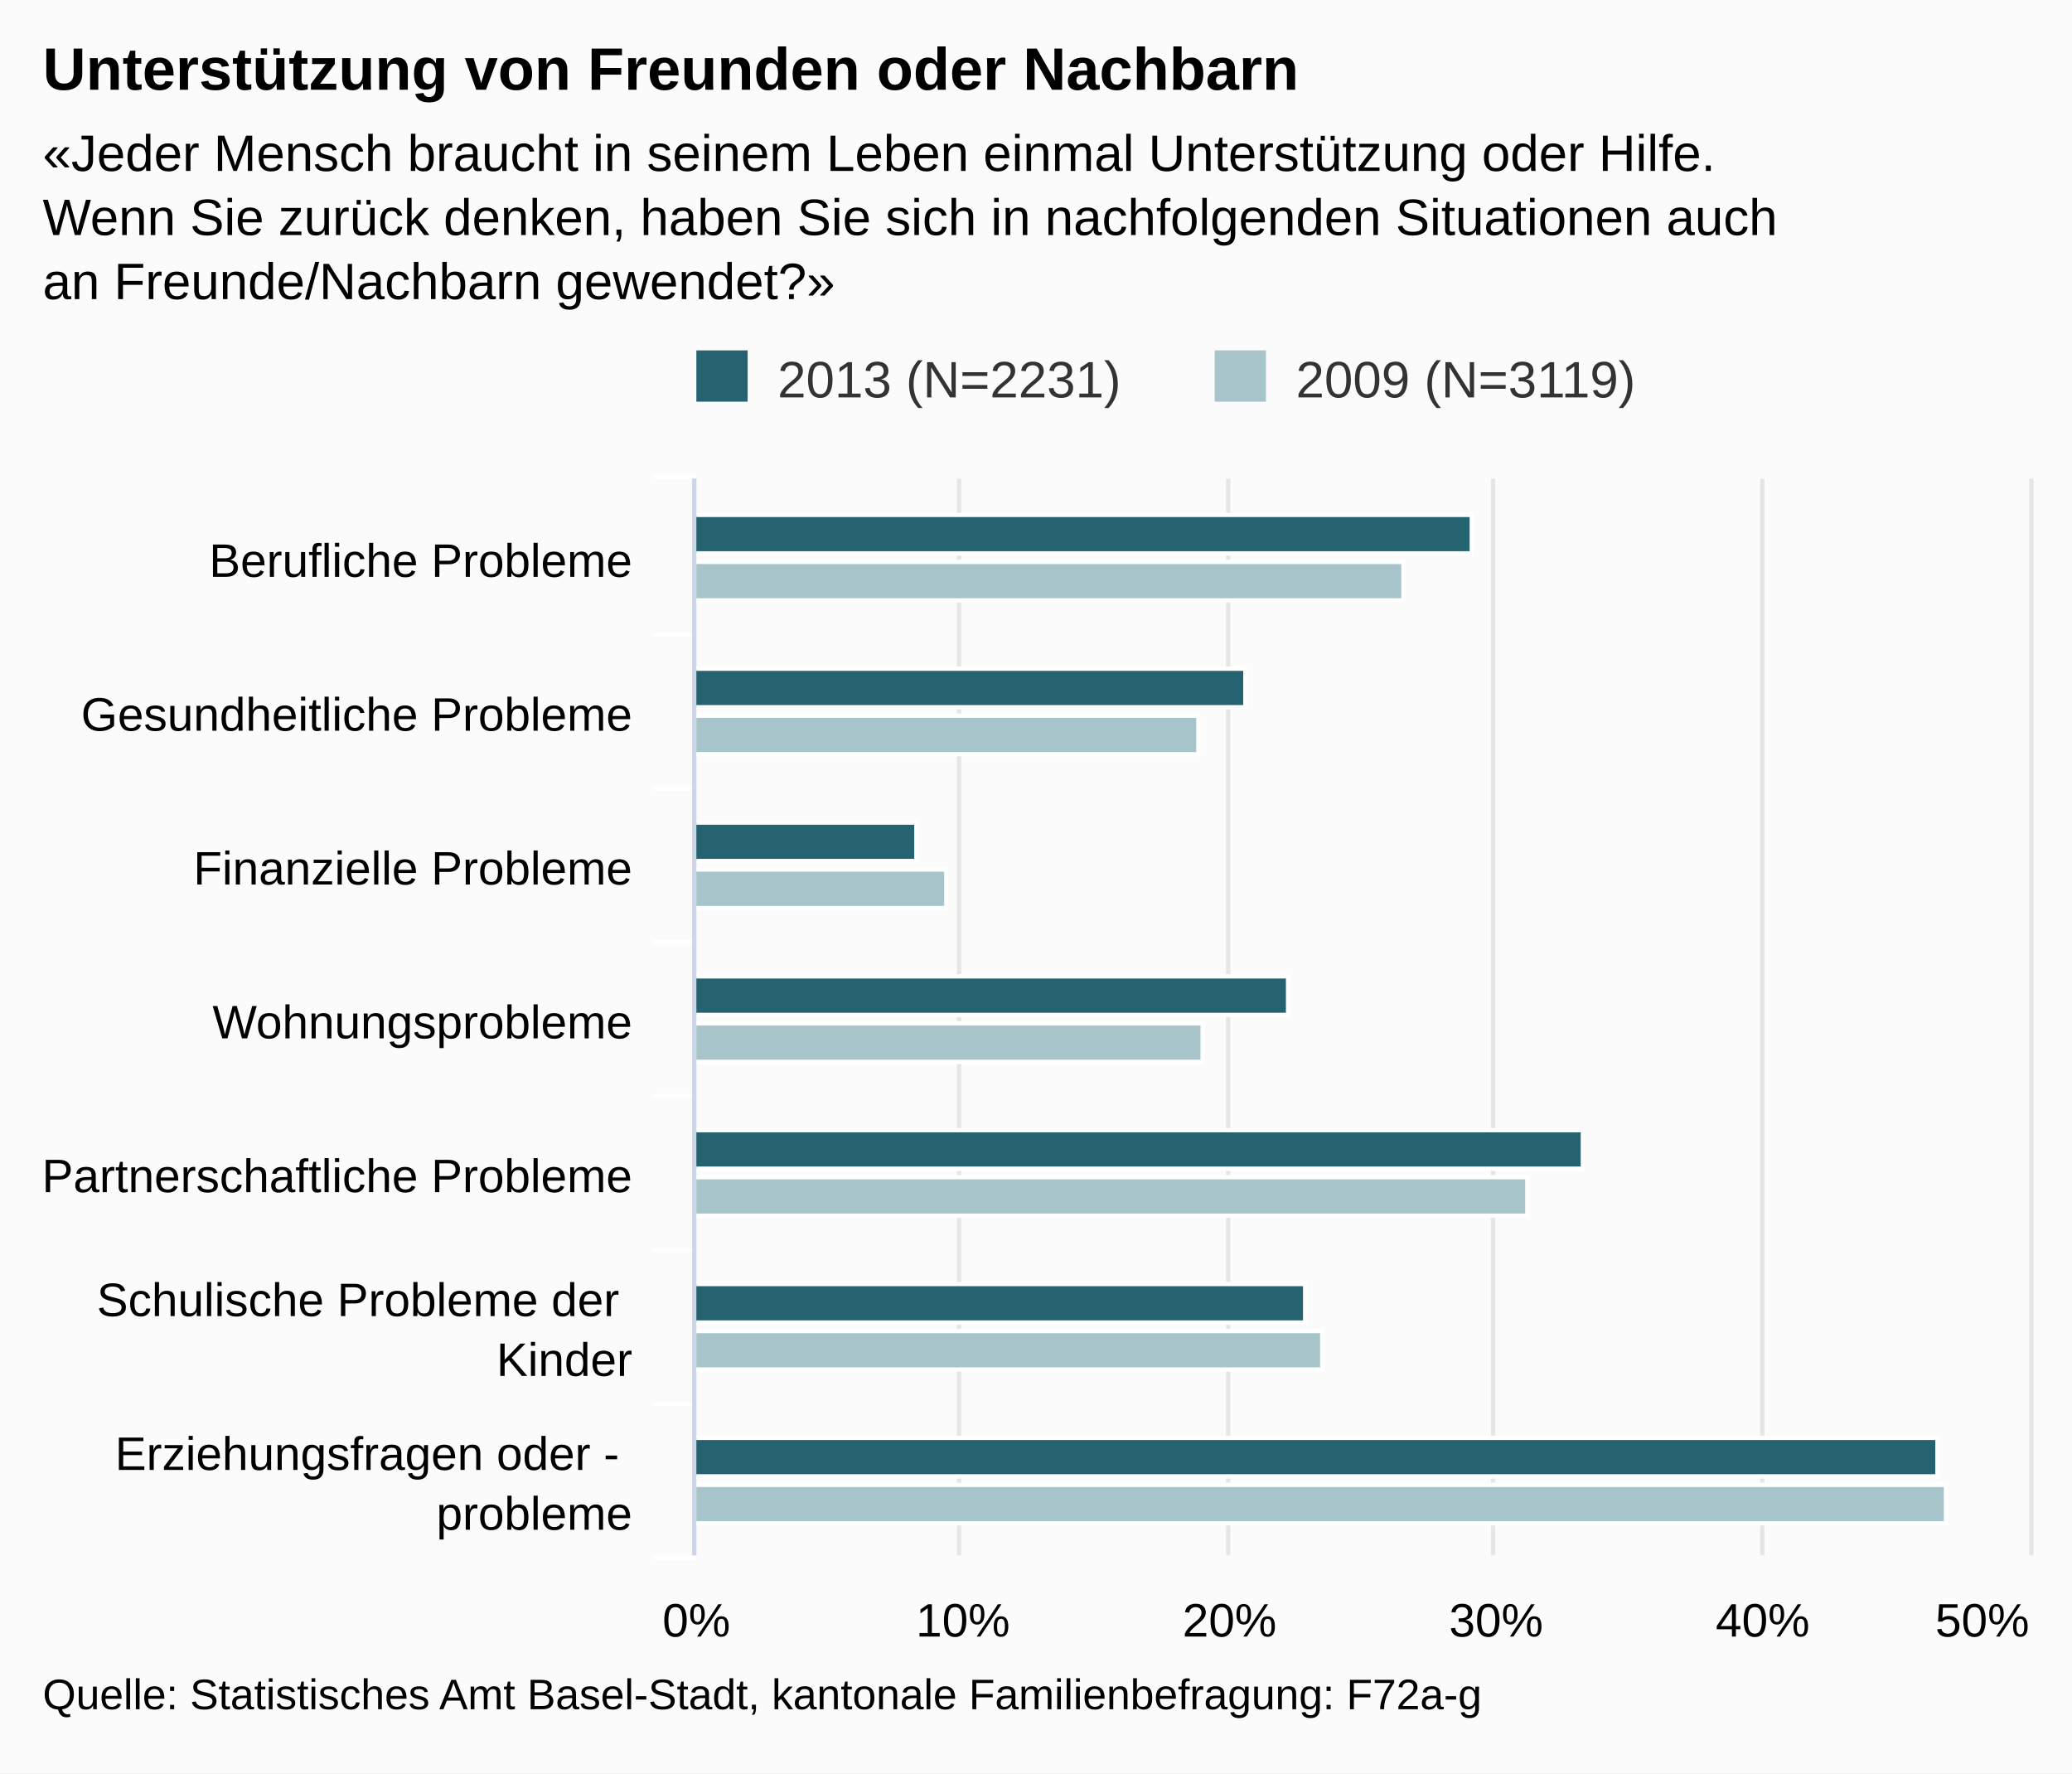
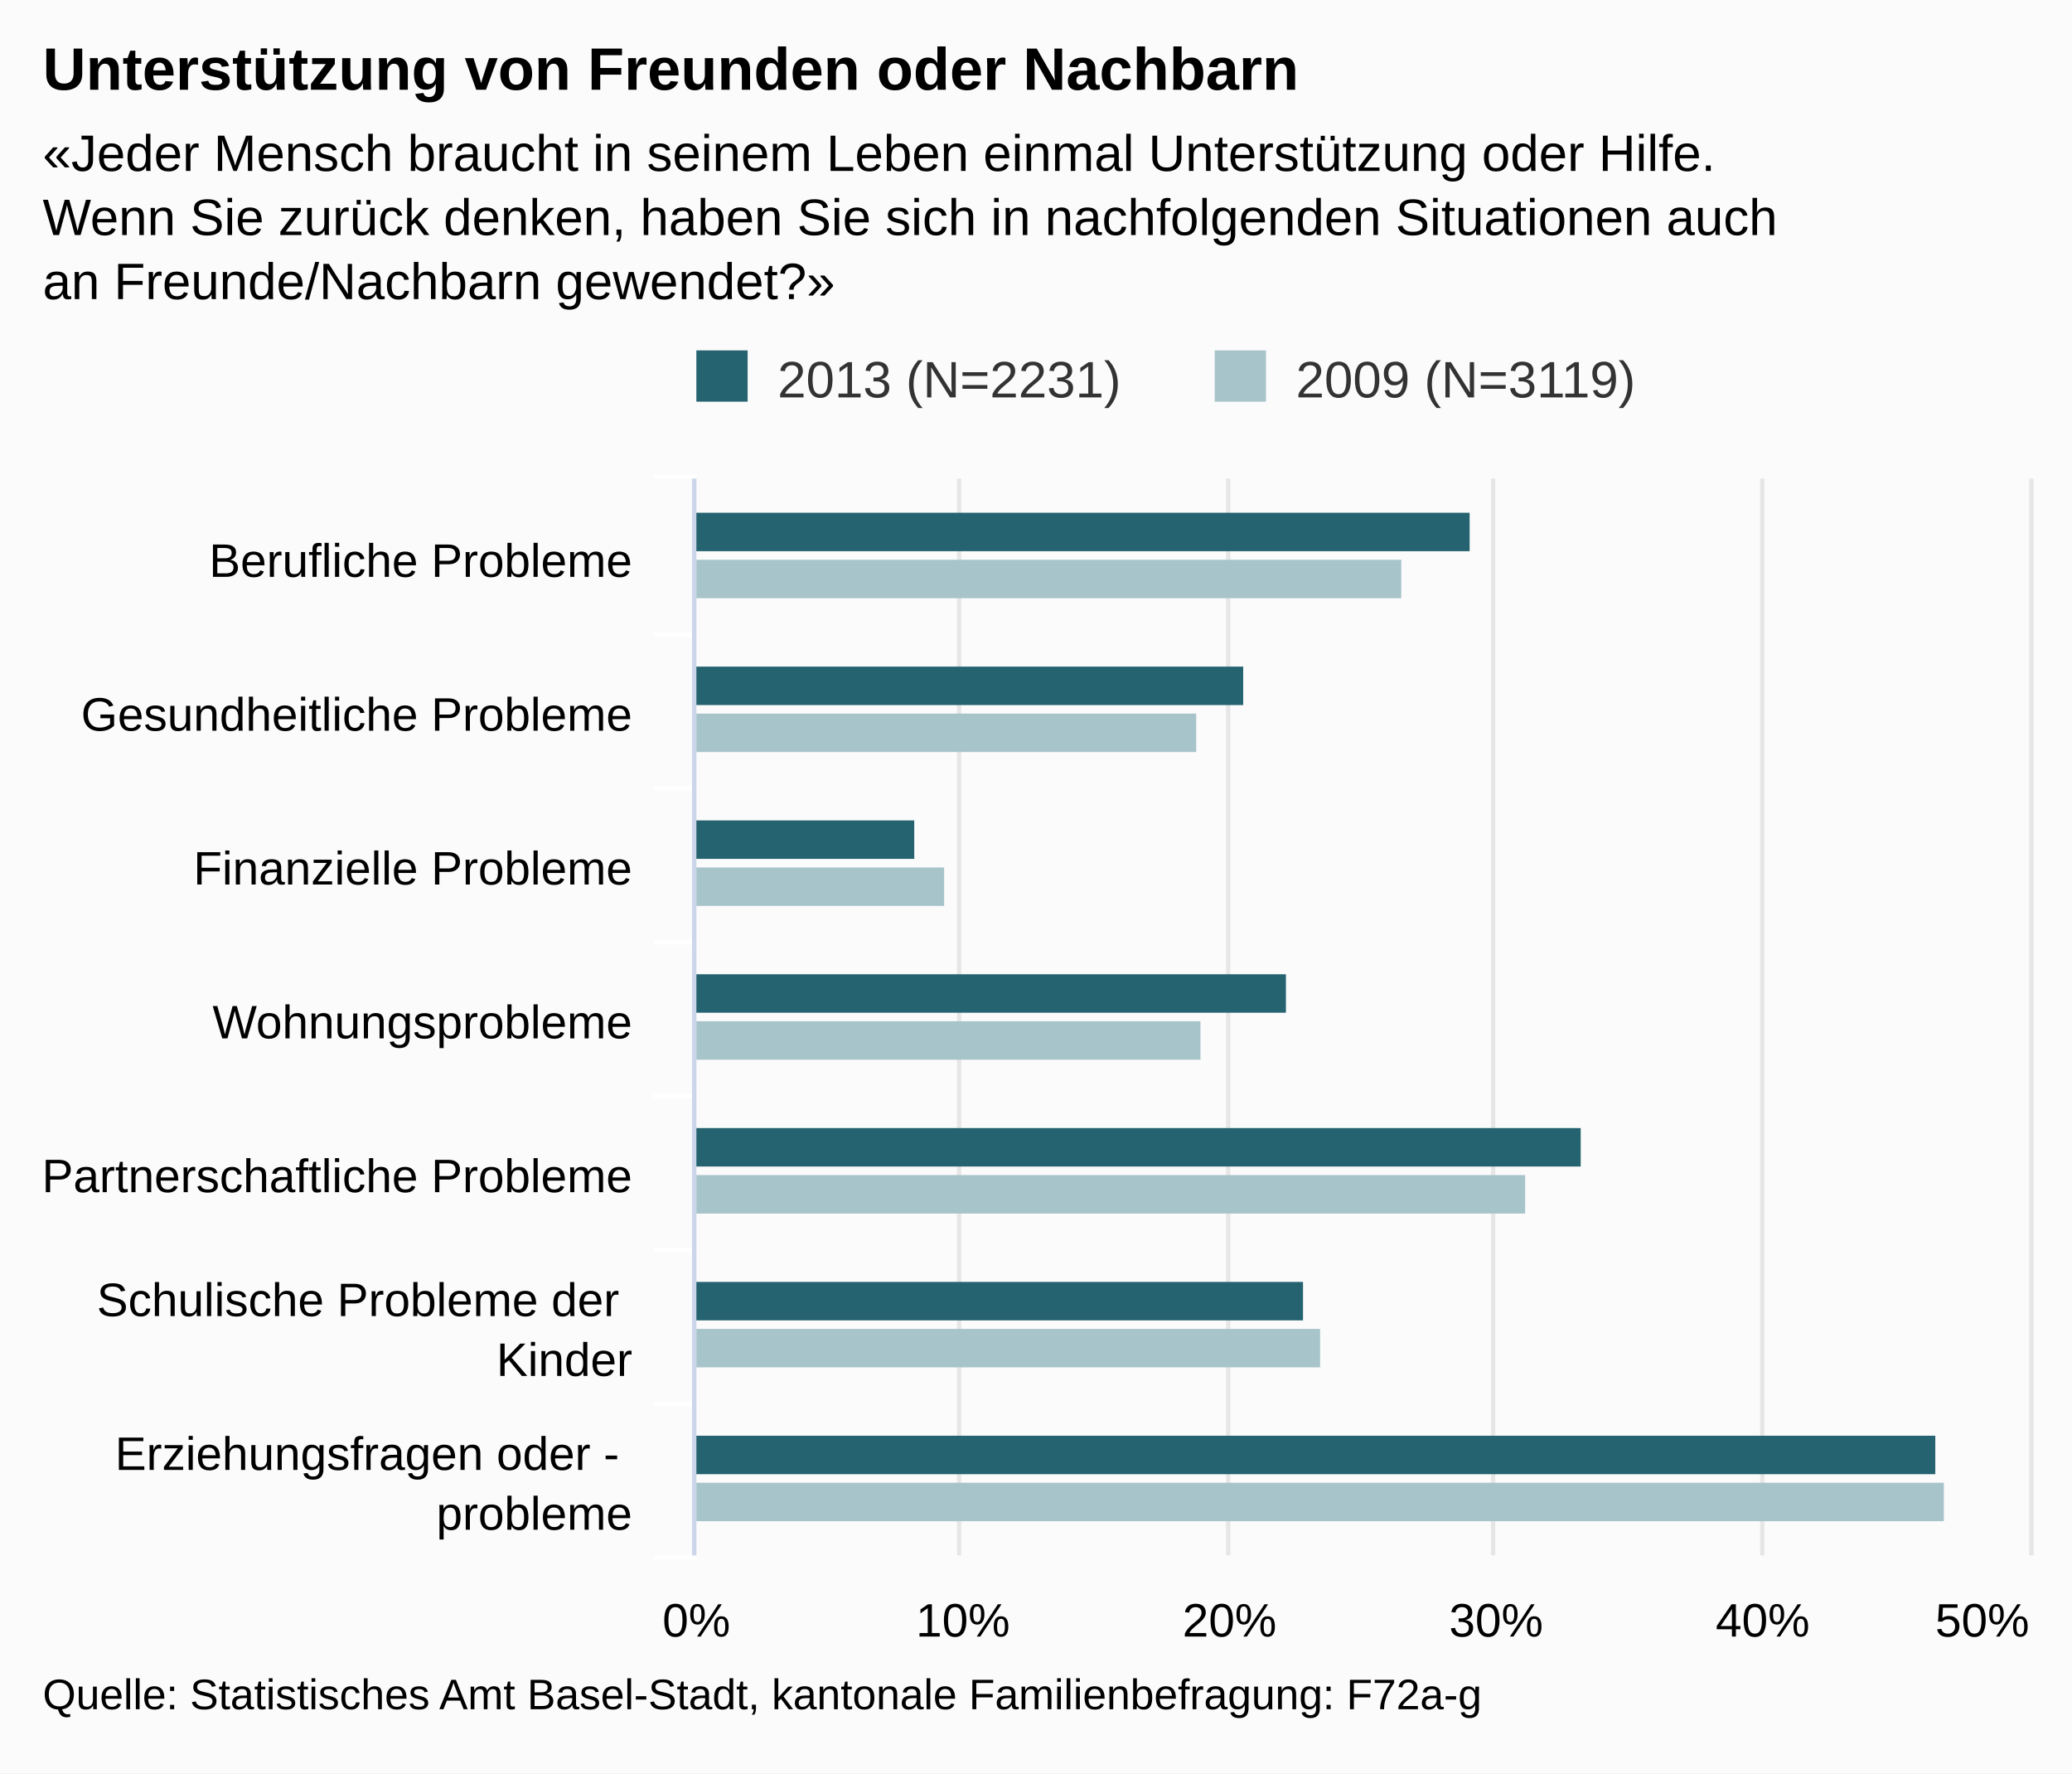
<svg xmlns="http://www.w3.org/2000/svg" version="1.1" class="highcharts-root" style="font-family:arial;font-size:12px;" viewBox="0 0 485 415">
  <defs>
    <clipPath>
      <rect x="0" y="0" width="252" height="312" fill="none" />
    </clipPath>
    <clipPath id="a">
      <rect x="0" y="0" width="252" height="312" fill="none" />
    </clipPath>
  </defs>
  <rect fill="#fbfbfb" class="highcharts-background" x="0" y="0" width="485" height="415" rx="0" ry="0" />
  <rect fill="none" class="highcharts-plot-background" x="163" y="112" width="312" height="252" />
  <g class="highcharts-pane-group" />
  <g class="highcharts-grid highcharts-xaxis-grid ">
    <path fill="none" class="highcharts-grid-line" d="M 163 148.5 L 475 148.5" opacity="1" />
    <path fill="none" class="highcharts-grid-line" d="M 163 184.5 L 475 184.5" opacity="1" />
    <path fill="none" class="highcharts-grid-line" d="M 163 220.5 L 475 220.5" opacity="1" />
    <path fill="none" class="highcharts-grid-line" d="M 163 256.5 L 475 256.5" opacity="1" />
    <path fill="none" class="highcharts-grid-line" d="M 163 292.5 L 475 292.5" opacity="1" />
    <path fill="none" class="highcharts-grid-line" d="M 163 328.5 L 475 328.5" opacity="1" />
    <path fill="none" class="highcharts-grid-line" d="M 163 364.5 L 475 364.5" opacity="1" />
    <path fill="none" class="highcharts-grid-line" d="M 163 112.5 L 475 112.5" opacity="1" />
  </g>
  <g class="highcharts-grid highcharts-yaxis-grid ">
    <path fill="none" stroke="#e6e6e6" stroke-width="1" class="highcharts-grid-line" d="M 162.5 112 L 162.5 364" opacity="1" />
    <path fill="none" stroke="#e6e6e6" stroke-width="1" class="highcharts-grid-line" d="M 224.5 112 L 224.5 364" opacity="1" />
    <path fill="none" stroke="#e6e6e6" stroke-width="1" class="highcharts-grid-line" d="M 287.5 112 L 287.5 364" opacity="1" />
    <path fill="none" stroke="#e6e6e6" stroke-width="1" class="highcharts-grid-line" d="M 349.5 112 L 349.5 364" opacity="1" />
    <path fill="none" stroke="#e6e6e6" stroke-width="1" class="highcharts-grid-line" d="M 412.5 112 L 412.5 364" opacity="1" />
    <path fill="none" stroke="#e6e6e6" stroke-width="1" class="highcharts-grid-line" d="M 475.5 112 L 475.5 364" opacity="1" />
  </g>
  <rect fill="none" class="highcharts-plot-border" x="163" y="112" width="312" height="252" />
  <g class="highcharts-axis highcharts-xaxis ">
    <path fill="none" class="highcharts-tick" stroke="#FFFFFF" stroke-width="1" d="M 163 148.5 L 153 148.5" opacity="1" />
    <path fill="none" class="highcharts-tick" stroke="#FFFFFF" stroke-width="1" d="M 163 184.5 L 153 184.5" opacity="1" />
    <path fill="none" class="highcharts-tick" stroke="#FFFFFF" stroke-width="1" d="M 163 220.5 L 153 220.5" opacity="1" />
    <path fill="none" class="highcharts-tick" stroke="#FFFFFF" stroke-width="1" d="M 163 256.5 L 153 256.5" opacity="1" />
    <path fill="none" class="highcharts-tick" stroke="#FFFFFF" stroke-width="1" d="M 163 292.5 L 153 292.5" opacity="1" />
    <path fill="none" class="highcharts-tick" stroke="#FFFFFF" stroke-width="1" d="M 163 328.5 L 153 328.5" opacity="1" />
    <path fill="none" class="highcharts-tick" stroke="#FFFFFF" stroke-width="1" d="M 163 364.5 L 153 364.5" opacity="1" />
    <path fill="none" class="highcharts-tick" stroke="#FFFFFF" stroke-width="1" d="M 163 111.5 L 153 111.5" opacity="1" />
    <path fill="none" class="highcharts-axis-line" stroke="#ccd6eb" stroke-width="1" d="M 162.5 112 L 162.5 364" />
  </g>
  <g class="highcharts-axis highcharts-yaxis ">
    <path fill="none" class="highcharts-axis-line" d="M 163 364 L 475 364" />
  </g>
  <g class="highcharts-series-group">
    <g class="highcharts-series highcharts-series-0 highcharts-column-series highcharts-color-undefined " transform="translate(475,364) rotate(90) scale(-1,1) scale(1 1)" clip-path="url(#a)">
-       <rect x="234.5" y="130.5" width="9" height="182" fill="#256370" stroke="#ffffff" stroke-width="1" class="highcharts-point" />
-       <rect x="198.5" y="183.5" width="9" height="129" fill="#256370" stroke="#ffffff" stroke-width="1" class="highcharts-point" />
-       <rect x="162.5" y="260.5" width="9" height="52" fill="#256370" stroke="#ffffff" stroke-width="1" class="highcharts-point" />
-       <rect x="126.5" y="173.5" width="9" height="139" fill="#256370" stroke="#ffffff" stroke-width="1" class="highcharts-point" />
-       <rect x="90.5" y="104.5" width="9" height="208" fill="#256370" stroke="#ffffff" stroke-width="1" class="highcharts-point" />
-       <rect x="54.5" y="169.5" width="9" height="143" fill="#256370" stroke="#ffffff" stroke-width="1" class="highcharts-point" />
-       <rect x="18.5" y="21.5" width="9" height="291" fill="#256370" stroke="#ffffff" stroke-width="1" class="highcharts-point" />
+       <rect x="235" y="131" width="9" height="182" fill="#256370" class="highcharts-point" />
+       <rect x="199" y="184" width="9" height="129" fill="#256370" class="highcharts-point" />
+       <rect x="163" y="261" width="9" height="52" fill="#256370" class="highcharts-point" />
+       <rect x="127" y="174" width="9" height="139" fill="#256370" class="highcharts-point" />
+       <rect x="91" y="105" width="9" height="208" fill="#256370" class="highcharts-point" />
+       <rect x="55" y="170" width="9" height="143" fill="#256370" class="highcharts-point" />
+       <rect x="19" y="22" width="9" height="291" fill="#256370" class="highcharts-point" />
    </g>
    <g class="highcharts-markers highcharts-series-0 highcharts-column-series highcharts-color-undefined " transform="translate(475,364) rotate(90) scale(-1,1) scale(1 1)" clip-path="none" />
    <g class="highcharts-series highcharts-series-1 highcharts-column-series highcharts-color-undefined " transform="translate(475,364) rotate(90) scale(-1,1) scale(1 1)" clip-path="url(#a)">
-       <rect x="223.5" y="146.5" width="9" height="166" fill="#A8C4CB" stroke="#ffffff" stroke-width="1" class="highcharts-point" />
-       <rect x="187.5" y="194.5" width="9" height="118" fill="#A8C4CB" stroke="#ffffff" stroke-width="1" class="highcharts-point" />
-       <rect x="151.5" y="253.5" width="9" height="59" fill="#A8C4CB" stroke="#ffffff" stroke-width="1" class="highcharts-point" />
-       <rect x="115.5" y="193.5" width="9" height="119" fill="#A8C4CB" stroke="#ffffff" stroke-width="1" class="highcharts-point" />
-       <rect x="79.5" y="117.5" width="9" height="195" fill="#A8C4CB" stroke="#ffffff" stroke-width="1" class="highcharts-point" />
-       <rect x="43.5" y="165.5" width="9" height="147" fill="#A8C4CB" stroke="#ffffff" stroke-width="1" class="highcharts-point" />
-       <rect x="7.5" y="19.5" width="9" height="293" fill="#A8C4CB" stroke="#ffffff" stroke-width="1" class="highcharts-point" />
+       <rect x="224" y="147" width="9" height="166" fill="#A8C4CB" class="highcharts-point" />
+       <rect x="188" y="195" width="9" height="118" fill="#A8C4CB" class="highcharts-point" />
+       <rect x="152" y="254" width="9" height="59" fill="#A8C4CB" class="highcharts-point" />
+       <rect x="116" y="194" width="9" height="119" fill="#A8C4CB" class="highcharts-point" />
+       <rect x="80" y="118" width="9" height="195" fill="#A8C4CB" class="highcharts-point" />
+       <rect x="44" y="166" width="9" height="147" fill="#A8C4CB" class="highcharts-point" />
+       <rect x="8" y="20" width="9" height="293" fill="#A8C4CB" class="highcharts-point" />
    </g>
    <g class="highcharts-markers highcharts-series-1 highcharts-column-series highcharts-color-undefined " transform="translate(475,364) rotate(90) scale(-1,1) scale(1 1)" clip-path="none" />
  </g>
  <text x="10" text-anchor="start" class="highcharts-title" style="color:#000000;font-size:14px;font-weight:bold;fill:#000000;" y="21">
    <tspan>Unterstützung von Freunden oder Nachbarn</tspan>
  </text>
  <text x="10" text-anchor="start" class="highcharts-subtitle" style="color:#000000;font-size:12px;font-weight:normal;font-family:arial;fill:#000000;" y="40">
    <tspan>«Jeder Mensch braucht in seinem Leben einmal Unterstützung oder Hilfe.</tspan>
    <tspan dy="15" x="10">Wenn Sie zurück denken, haben Sie sich in nachfolgenden Situationen auch</tspan>
    <tspan dy="15" x="10">an Freunde/Nachbarn gewendet?»</tspan>
  </text>
  <g class="highcharts-legend" transform="translate(153,75)">
    <rect fill="none" class="highcharts-legend-box" rx="0" ry="0" x="0" y="0" width="238" height="25" visibility="visible" />
    <g>
      <g>
        <g class="highcharts-legend-item highcharts-column-series highcharts-color-undefined highcharts-series-0" transform="translate(8,3)">
          <text x="21" style="color:#333333;font-size:12px;font-weight:normal;cursor:pointer;fill:#333333;" text-anchor="start" y="15">
            <tspan>2013 (N=2231)</tspan>
          </text>
          <rect x="2" y="4" width="12" height="12" fill="#256370" class="highcharts-point" />
        </g>
        <g class="highcharts-legend-item highcharts-column-series highcharts-color-undefined highcharts-series-1" transform="translate(129.3281,3)">
          <text x="21" y="15" style="color:#333333;font-size:12px;font-weight:normal;cursor:pointer;fill:#333333;" text-anchor="start">
            <tspan>2009 (N=3119)</tspan>
          </text>
          <rect x="2" y="4" width="12" height="12" fill="#A8C4CB" class="highcharts-point" />
        </g>
      </g>
    </g>
  </g>
  <g class="highcharts-axis-labels highcharts-xaxis-labels ">
    <text x="148" style="color:#000000;cursor:default;font-size:11px;fill:#000000;" text-anchor="end" transform="translate(0,0)" y="135" opacity="1">
      <tspan>Berufliche Probleme</tspan>
    </text>
    <text x="148" style="color:#000000;cursor:default;font-size:11px;fill:#000000;" text-anchor="end" transform="translate(0,0)" y="171" opacity="1">
      <tspan>Gesundheitliche Probleme</tspan>
    </text>
    <text x="148" style="color:#000000;cursor:default;font-size:11px;fill:#000000;" text-anchor="end" transform="translate(0,0)" y="207" opacity="1">
      <tspan>Finanzielle Probleme</tspan>
    </text>
    <text x="148" style="color:#000000;cursor:default;font-size:11px;fill:#000000;" text-anchor="end" transform="translate(0,0)" y="243" opacity="1">
      <tspan>Wohnungsprobleme</tspan>
    </text>
    <text x="148" style="color:#000000;cursor:default;font-size:11px;fill:#000000;" text-anchor="end" transform="translate(0,0)" y="279" opacity="1">
      <tspan>Partnerschaftliche Probleme</tspan>
    </text>
    <text x="148" style="color:#000000;cursor:default;font-size:11px;fill:#000000;" text-anchor="end" transform="translate(0,0)" y="308" opacity="1">
      <tspan>Schulische Probleme der</tspan>
      <tspan dy="14" x="148">Kinder</tspan>
    </text>
    <text x="148" style="color:#000000;cursor:default;font-size:11px;fill:#000000;" text-anchor="end" transform="translate(0,0)" y="344" opacity="1">
      <tspan>Erziehungsfragen oder -</tspan>
      <tspan dy="14" x="148">probleme</tspan>
    </text>
  </g>
  <g class="highcharts-axis-labels highcharts-yaxis-labels ">
    <text x="163" style="color:#000000;cursor:default;font-size:11px;fill:#000000;" text-anchor="middle" transform="translate(0,0)" y="383" opacity="1">
      <tspan>0%</tspan>
    </text>
    <text x="225.4" style="color:#000000;cursor:default;font-size:11px;fill:#000000;" text-anchor="middle" transform="translate(0,0)" y="383" opacity="1">
      <tspan>10%</tspan>
    </text>
    <text x="287.8" style="color:#000000;cursor:default;font-size:11px;fill:#000000;" text-anchor="middle" transform="translate(0,0)" y="383" opacity="1">
      <tspan>20%</tspan>
    </text>
    <text x="350.2" style="color:#000000;cursor:default;font-size:11px;fill:#000000;" text-anchor="middle" transform="translate(0,0)" y="383" opacity="1">
      <tspan>30%</tspan>
    </text>
    <text x="412.6" style="color:#000000;cursor:default;font-size:11px;fill:#000000;" text-anchor="middle" transform="translate(0,0)" y="383" opacity="1">
      <tspan>40%</tspan>
    </text>
    <text x="464" style="color:#000000;cursor:default;font-size:11px;fill:#000000;" text-anchor="middle" transform="translate(0,0)" y="383" opacity="1">
      <tspan>50%</tspan>
    </text>
  </g>
  <text x="10" class="highcharts-credits" text-anchor="start" style="cursor:default;color:#000000;font-size:10px;fill:#000000;" y="400">
    <tspan>Quelle: Statistisches Amt Basel-Stadt, kantonale Familienbefragung: F72a-g</tspan>
  </text>
</svg>
